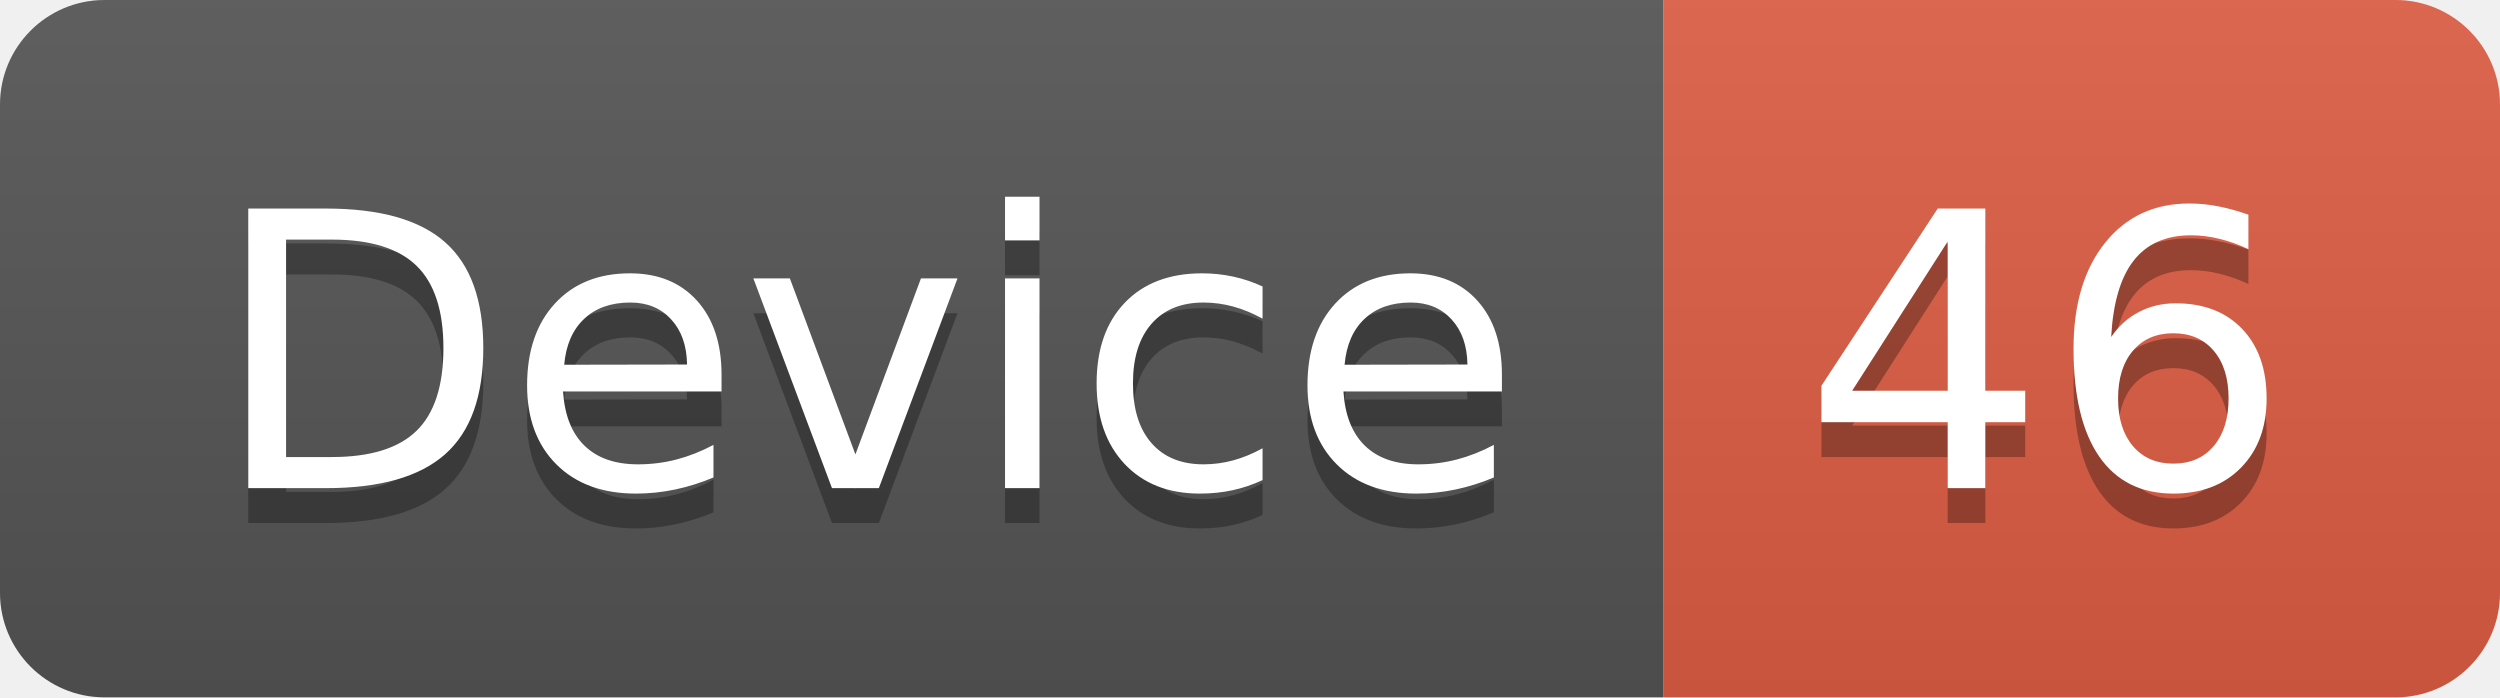
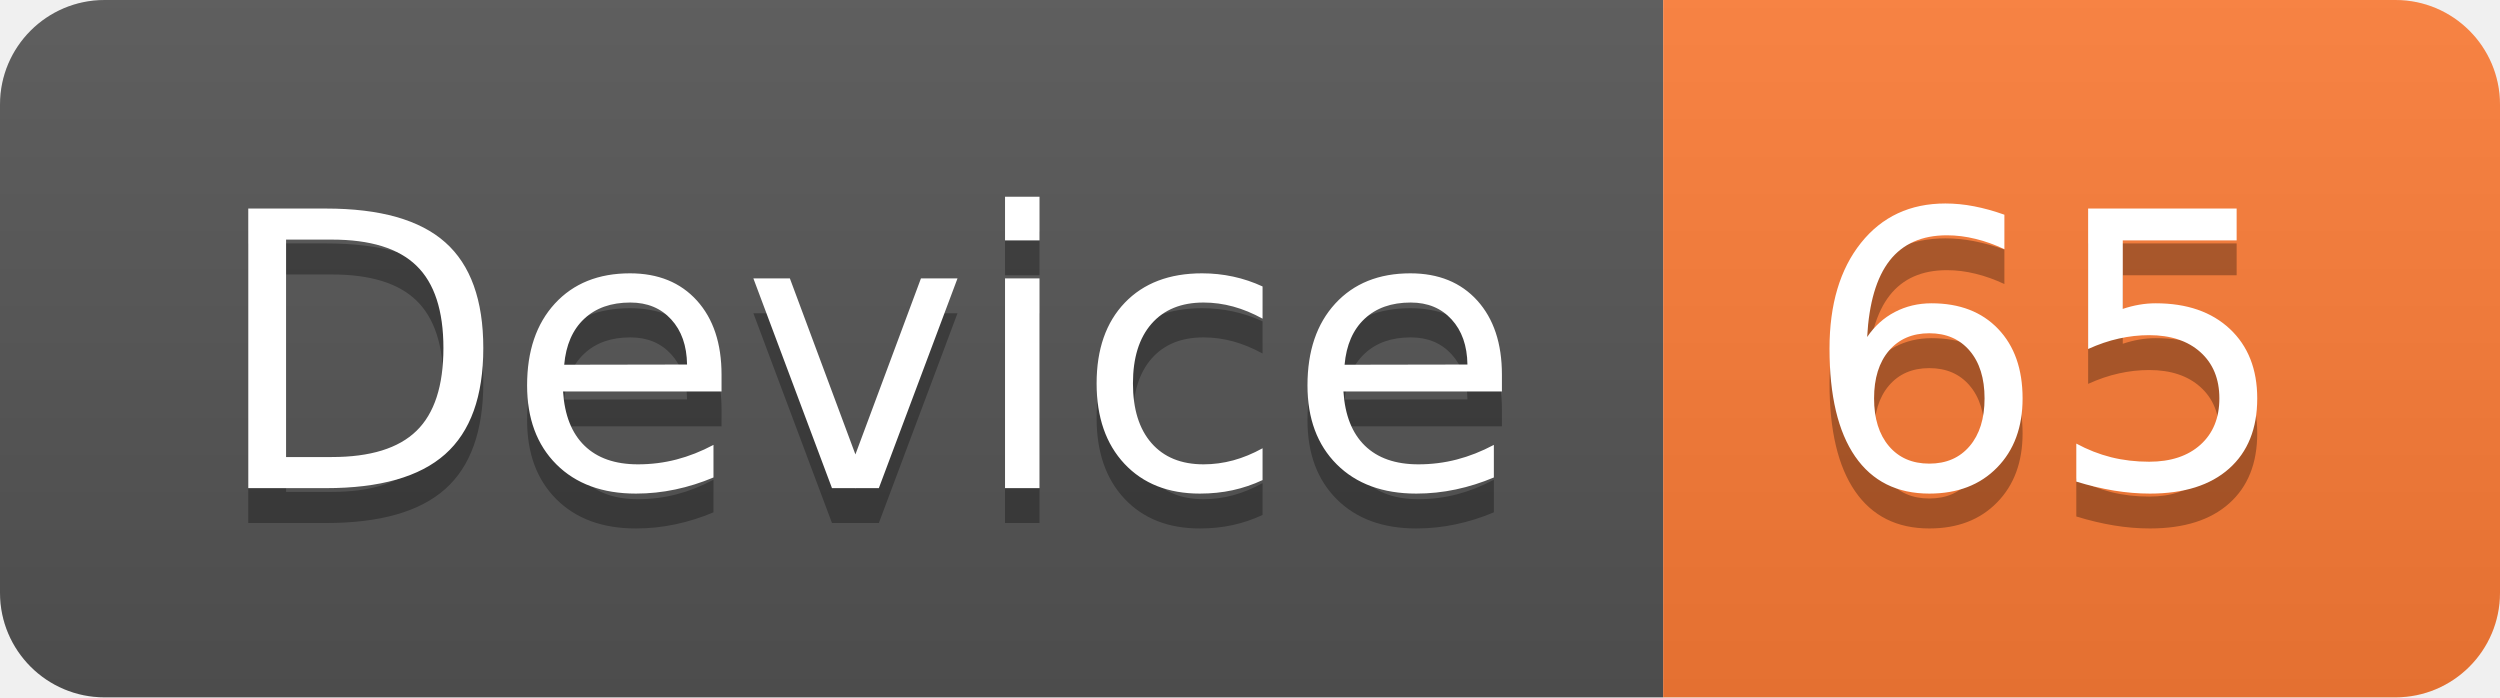
<svg xmlns="http://www.w3.org/2000/svg" width="71.7" height="20">
  <linearGradient id="smooth" x2="0" y2="100%">
    <stop offset="0" stop-color="#bbb" stop-opacity=".1" />
    <stop offset="1" stop-opacity=".1" />
  </linearGradient>
  <clipPath id="round">
    <rect width="71.7" height="20" rx="3" fill="#fff" />
  </clipPath>
  <g clip-path="url(#round)">
    <rect width="47.7" height="20" fill="#555" />
-     <rect x="47.7" width="24.0" height="20" fill="#e05d44" />
+     <rect x="47.7" width="24.0" height="20" fill="#fe7d37" />
    <rect width="71.7" height="20" fill="url(#smooth)" />
  </g>
  <g fill="#fff" text-anchor="middle" font-family="DejaVu Sans,Verdana,Geneva,sans-serif" font-size="110">
    <text x="248.5" y="150" fill="#010101" fill-opacity=".3" transform="scale(0.1)" textLength="377.0" lengthAdjust="spacing">Device</text>
    <text x="248.5" y="140" transform="scale(0.1)" textLength="377.0" lengthAdjust="spacing">Device</text>
-     <text x="587.0" y="150" fill="#010101" fill-opacity=".3" transform="scale(0.1)" textLength="140.0" lengthAdjust="spacing">46</text>
-     <text x="587.0" y="140" transform="scale(0.1)" textLength="140.0" lengthAdjust="spacing">46</text>
+     <text x="587.0" y="150" fill="#010101" fill-opacity=".3" transform="scale(0.1)" textLength="140.0" lengthAdjust="spacing">65</text>
+     <text x="587.0" y="140" transform="scale(0.1)" textLength="140.0" lengthAdjust="spacing">65</text>
  </g>
</svg>
